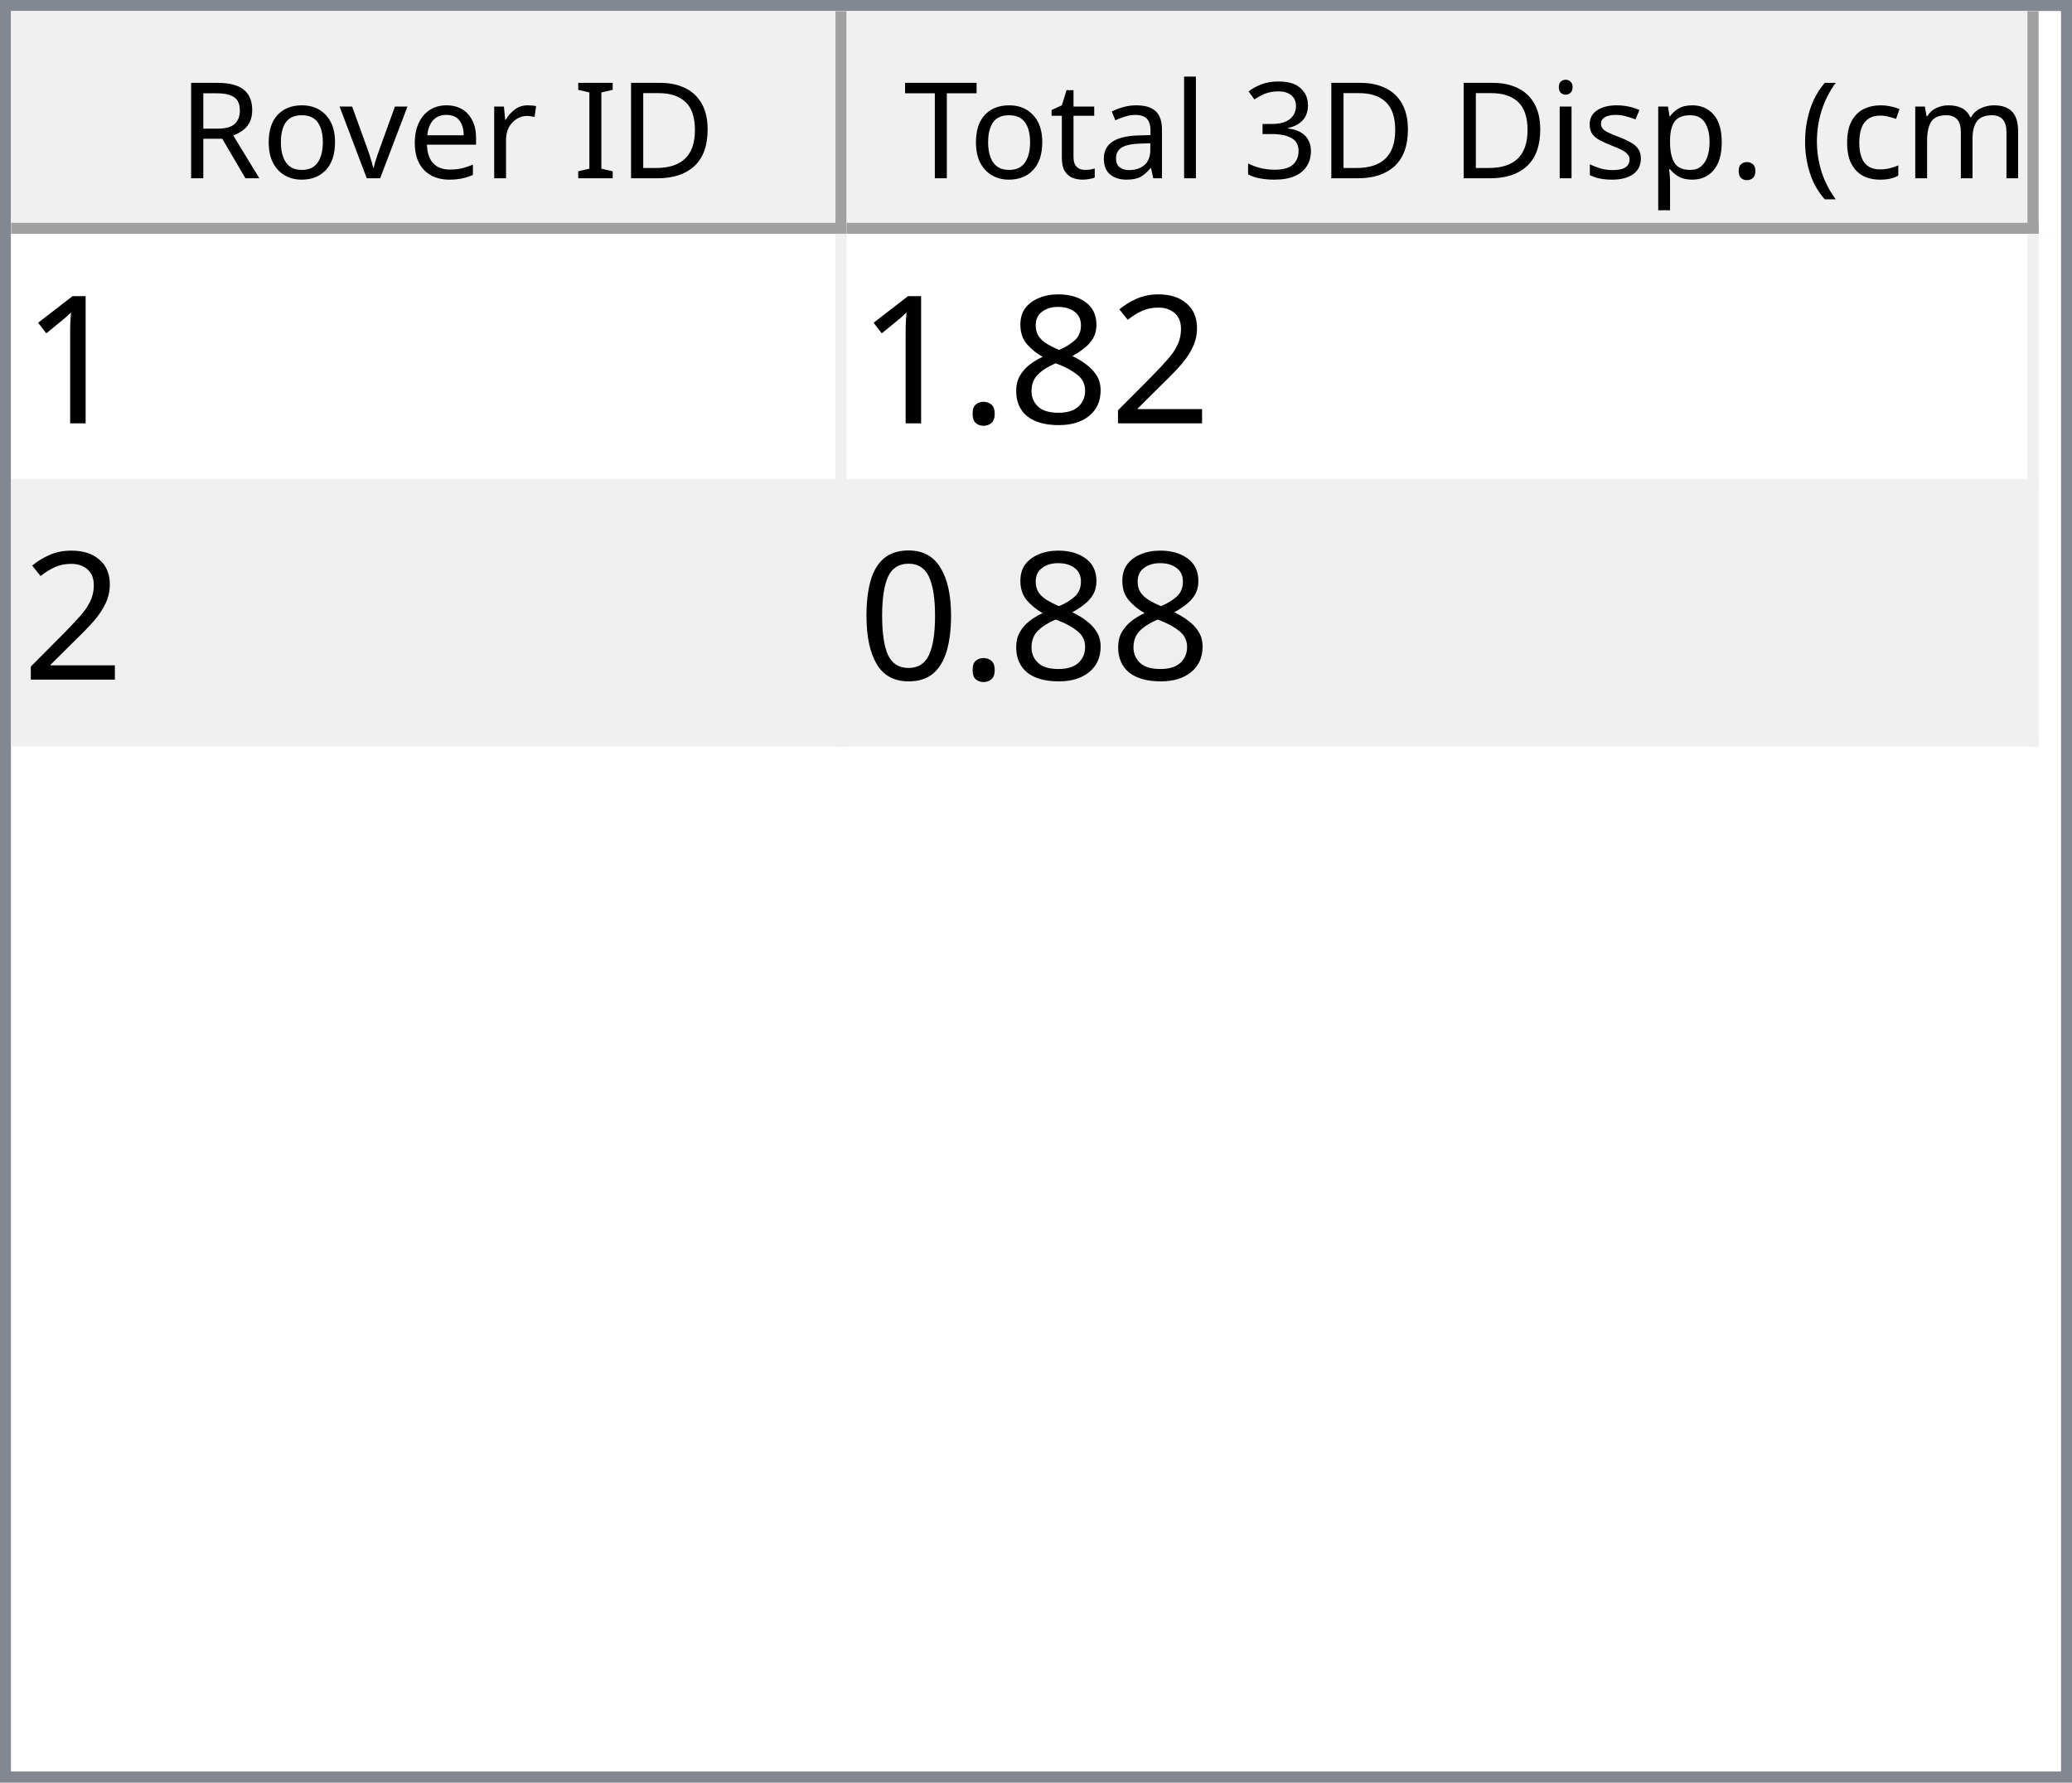
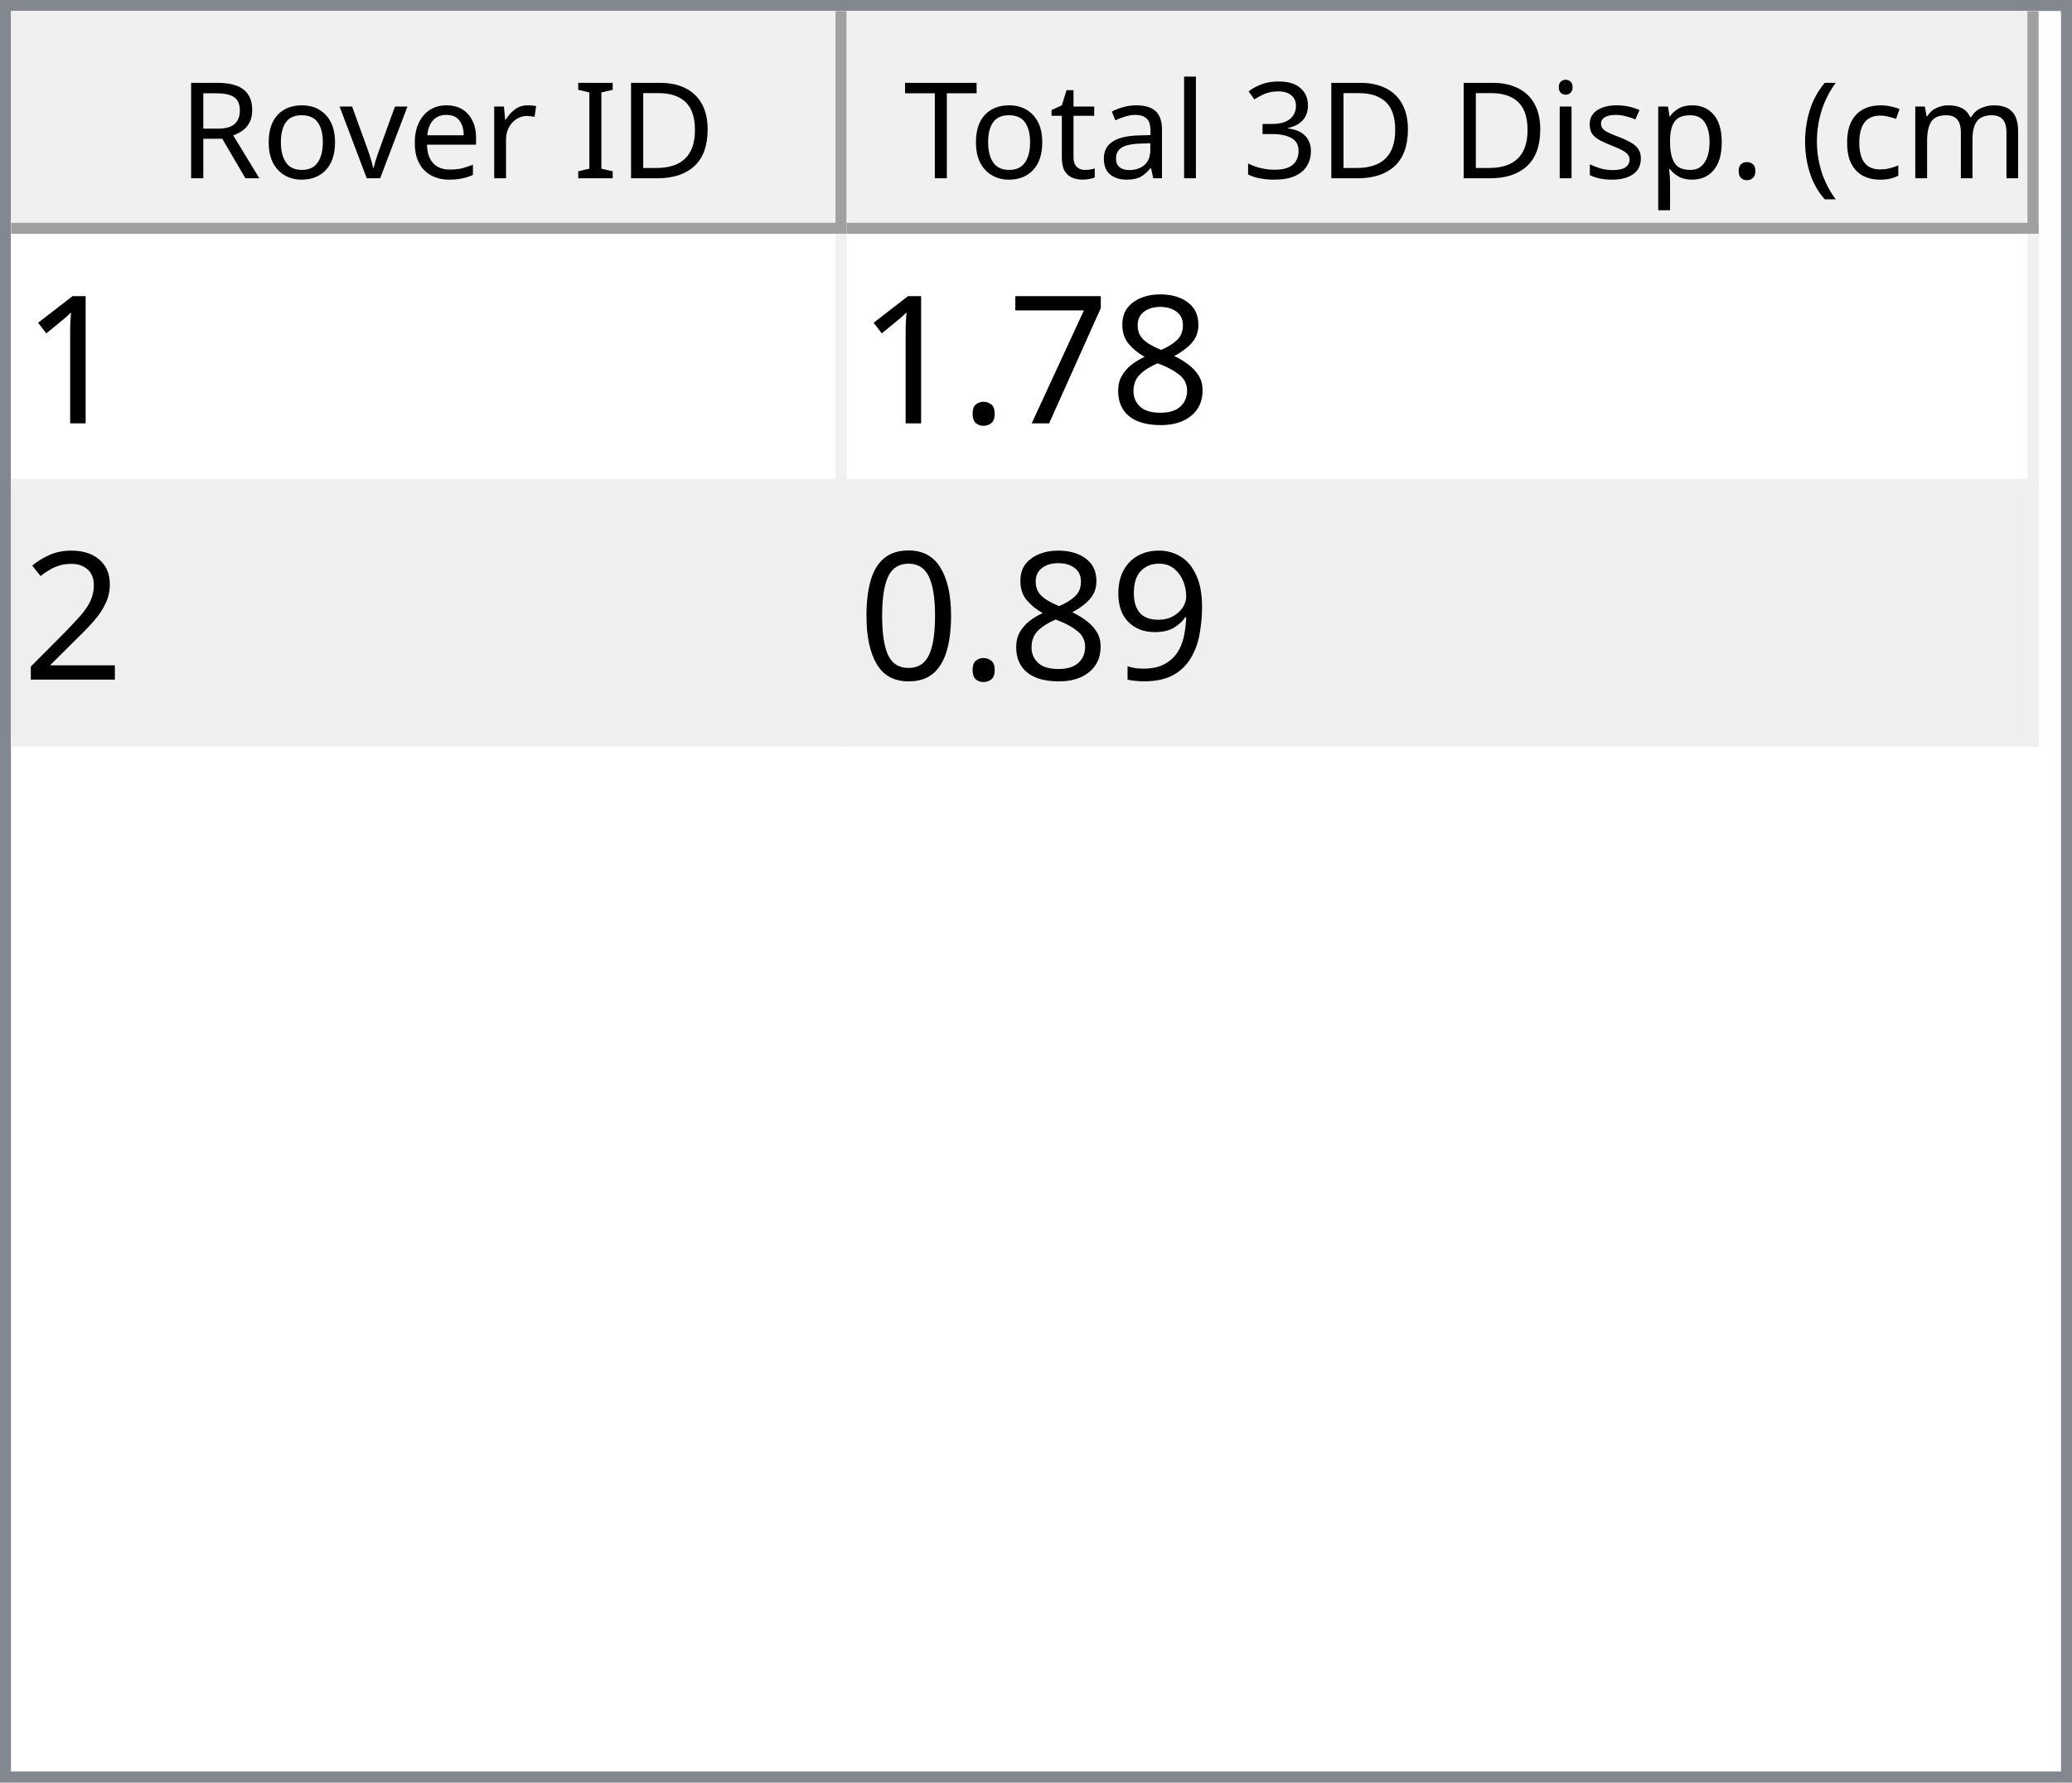
<svg xmlns="http://www.w3.org/2000/svg" style="fill-opacity:1; color-rendering:auto; color-interpolation:auto; text-rendering:auto; stroke:black; stroke-linecap:square; stroke-miterlimit:10; shape-rendering:auto; stroke-opacity:1; fill:black; stroke-dasharray:none; font-weight:normal; stroke-width:1; font-family:'Dialog'; font-style:normal; stroke-linejoin:miter; font-size:12px; stroke-dashoffset:0; image-rendering:auto;" width="186" height="160">
  <defs id="genericDefs" />
  <g>
    <defs id="defs1">
      <clipPath clipPathUnits="userSpaceOnUse" id="clipPath1">
        <path d="M0 0 L186 0 L186 160 L0 160 L0 0 Z" />
      </clipPath>
      <clipPath clipPathUnits="userSpaceOnUse" id="clipPath2">
        <path d="M0 0 L0 160 L186 160 L186 0 Z" />
      </clipPath>
      <clipPath clipPathUnits="userSpaceOnUse" id="clipPath3">
        <path d="M0 0 L0 20 L184 20 L184 0 Z" />
      </clipPath>
      <clipPath clipPathUnits="userSpaceOnUse" id="clipPath4">
        <path d="M0 0 L0 20 L75 20 L75 0 Z" />
      </clipPath>
      <clipPath clipPathUnits="userSpaceOnUse" id="clipPath5">
        <path d="M1 1 L1 19 L74 19 L74 1 Z" />
      </clipPath>
      <clipPath clipPathUnits="userSpaceOnUse" id="clipPath6">
        <path d="M0 0 L0 18 L73 18 L73 0 Z" />
      </clipPath>
      <clipPath clipPathUnits="userSpaceOnUse" id="clipPath7">
        <path d="M-0.5 -0.5 L-0.5 19.5 L74.5 19.5 L74.5 -0.5 Z" />
      </clipPath>
      <clipPath clipPathUnits="userSpaceOnUse" id="clipPath8">
        <path d="M0 0 L0 20 L107 20 L107 0 Z" />
      </clipPath>
      <clipPath clipPathUnits="userSpaceOnUse" id="clipPath9">
        <path d="M1 1 L1 19 L106 19 L106 1 Z" />
      </clipPath>
      <clipPath clipPathUnits="userSpaceOnUse" id="clipPath10">
        <path d="M0 0 L0 18 L105 18 L105 0 Z" />
      </clipPath>
      <clipPath clipPathUnits="userSpaceOnUse" id="clipPath11">
        <path d="M-0.5 -0.5 L-0.5 19.5 L106.5 19.5 L106.5 -0.5 Z" />
      </clipPath>
      <clipPath clipPathUnits="userSpaceOnUse" id="clipPath12">
        <path d="M0 0 L0 138 L184 138 L184 0 Z" />
      </clipPath>
      <clipPath clipPathUnits="userSpaceOnUse" id="clipPath13">
        <path d="M0 0 L0 46 L182 46 L182 0 Z" />
      </clipPath>
      <clipPath clipPathUnits="userSpaceOnUse" id="clipPath14">
        <path d="M-0.5 -0.5 L-0.5 45.5 L181.5 45.5 L181.5 -0.5 Z" />
      </clipPath>
      <clipPath clipPathUnits="userSpaceOnUse" id="clipPath15">
        <path d="M0 0 L0 22 L74 22 L74 0 Z" />
      </clipPath>
      <clipPath clipPathUnits="userSpaceOnUse" id="clipPath16">
        <path d="M0 0 L0 22 L106 22 L106 0 Z" />
      </clipPath>
      <font horiz-adv-x="64.551" id="font1">
        <font-face ascent="107.91" descent="25.098" units-per-em="100" style="font-style:normal; font-family:Segoe UI; font-weight:normal;" />
        <missing-glyph horiz-adv-x="64.551" d="M8.109 0 L8.109 68.266 L56.453 68.266 L56.453 0 L8.109 0 ZM15.328 7.234 L49.219 7.234 L49.219 61.031 L15.328 61.031 L15.328 7.234 Z" />
        <glyph unicode="D" horiz-adv-x="70.117" d="M9.188 0 L9.188 70.016 L28.516 70.016 Q65.531 70.016 65.531 35.891 Q65.531 19.672 55.25 9.836 Q44.969 0 27.734 0 L9.188 0 ZM17.391 62.594 L17.391 7.422 L27.828 7.422 Q41.609 7.422 49.273 14.797 Q56.938 22.172 56.938 35.688 Q56.938 62.594 28.328 62.594 L17.391 62.594 Z" />
        <glyph unicode="I" horiz-adv-x="26.611" d="M17.391 0 L9.188 0 L9.188 70.016 L17.391 70.016 L17.391 0 Z" />
        <glyph unicode=" " horiz-adv-x="27.393" d="" />
        <glyph unicode="r" horiz-adv-x="34.766" d="M34.188 41.891 Q32.078 43.5 28.125 43.5 Q23 43.5 19.555 38.672 Q16.109 33.844 16.109 25.484 L16.109 0 L8.109 0 L8.109 50 L16.109 50 L16.109 39.703 L16.312 39.703 Q18.016 44.969 21.531 47.922 Q25.047 50.875 29.391 50.875 Q32.516 50.875 34.188 50.203 L34.188 41.891 Z" />
        <glyph unicode="e" horiz-adv-x="52.295" d="M48.297 23 L12.984 23 Q13.188 14.656 17.484 10.109 Q21.781 5.562 29.297 5.562 Q37.75 5.562 44.828 11.141 L44.828 3.609 Q38.234 -1.172 27.391 -1.172 Q16.797 -1.172 10.742 5.641 Q4.688 12.453 4.688 24.812 Q4.688 36.469 11.305 43.82 Q17.922 51.172 27.734 51.172 Q37.547 51.172 42.922 44.828 Q48.297 38.484 48.297 27.203 L48.297 23 ZM40.094 29.781 Q40.047 36.719 36.75 40.578 Q33.453 44.438 27.594 44.438 Q21.922 44.438 17.969 40.383 Q14.016 36.328 13.094 29.781 L40.094 29.781 Z" />
        <glyph unicode="v" horiz-adv-x="47.9" d="M47.406 50 L27.484 0 L19.625 0 L0.688 50 L9.469 50 L22.172 13.672 Q23.578 9.672 23.922 6.688 L24.125 6.688 Q24.609 10.453 25.688 13.484 L38.969 50 L47.406 50 Z" />
        <glyph unicode="o" horiz-adv-x="58.594" d="M29 -1.172 Q17.922 -1.172 11.305 5.836 Q4.688 12.844 4.688 24.422 Q4.688 37.016 11.57 44.094 Q18.453 51.172 30.172 51.172 Q41.359 51.172 47.633 44.289 Q53.906 37.406 53.906 25.203 Q53.906 13.234 47.141 6.031 Q40.375 -1.172 29 -1.172 ZM29.594 44.438 Q21.875 44.438 17.383 39.188 Q12.891 33.938 12.891 24.703 Q12.891 15.828 17.43 10.695 Q21.969 5.562 29.594 5.562 Q37.359 5.562 41.531 10.594 Q45.703 15.625 45.703 24.906 Q45.703 34.281 41.531 39.359 Q37.359 44.438 29.594 44.438 Z" />
        <glyph unicode="R" horiz-adv-x="59.814" d="M59.375 0 L49.609 0 L37.891 19.625 Q36.281 22.359 34.766 24.289 Q33.25 26.219 31.664 27.438 Q30.078 28.656 28.25 29.219 Q26.422 29.781 24.125 29.781 L17.391 29.781 L17.391 0 L9.188 0 L9.188 70.016 L30.078 70.016 Q34.672 70.016 38.555 68.867 Q42.438 67.719 45.289 65.375 Q48.141 63.031 49.758 59.547 Q51.375 56.062 51.375 51.375 Q51.375 47.703 50.273 44.656 Q49.172 41.609 47.148 39.211 Q45.125 36.812 42.266 35.133 Q39.406 33.453 35.844 32.516 L35.844 32.328 Q37.594 31.547 38.891 30.547 Q40.188 29.547 41.359 28.18 Q42.531 26.812 43.68 25.078 Q44.828 23.344 46.234 21.047 L59.375 0 ZM17.391 62.594 L17.391 37.203 L28.516 37.203 Q31.594 37.203 34.203 38.133 Q36.812 39.062 38.719 40.797 Q40.625 42.531 41.703 45.047 Q42.781 47.562 42.781 50.688 Q42.781 56.297 39.141 59.445 Q35.5 62.594 28.609 62.594 L17.391 62.594 Z" />
        <glyph unicode=")" horiz-adv-x="30.176" d="M8.297 -15.922 L1.172 -15.922 Q16.406 2.344 16.406 26.812 Q16.406 51.469 1.078 70.016 L8.297 70.016 Q23.531 52.156 23.531 26.703 Q23.531 1.375 8.297 -15.922 Z" />
        <glyph unicode="m" horiz-adv-x="86.133" d="M79.109 0 L71.094 0 L71.094 28.719 Q71.094 37.016 68.531 40.727 Q65.969 44.438 59.906 44.438 Q54.781 44.438 51.195 39.75 Q47.609 35.062 47.609 28.516 L47.609 0 L39.594 0 L39.594 29.688 Q39.594 44.438 28.219 44.438 Q22.953 44.438 19.531 40.016 Q16.109 35.594 16.109 28.516 L16.109 0 L8.109 0 L8.109 50 L16.109 50 L16.109 42.094 L16.312 42.094 Q21.625 51.172 31.844 51.172 Q36.969 51.172 40.773 48.312 Q44.578 45.453 46 40.828 Q51.562 51.172 62.594 51.172 Q79.109 51.172 79.109 30.812 L79.109 0 Z" />
        <glyph unicode="c" horiz-adv-x="46.191" d="M42.188 2.297 Q36.422 -1.172 28.516 -1.172 Q17.828 -1.172 11.258 5.789 Q4.688 12.75 4.688 23.828 Q4.688 36.188 11.766 43.68 Q18.844 51.172 30.672 51.172 Q37.25 51.172 42.281 48.734 L42.281 40.531 Q36.719 44.438 30.375 44.438 Q22.703 44.438 17.797 38.945 Q12.891 33.453 12.891 24.516 Q12.891 15.719 17.508 10.641 Q22.125 5.562 29.891 5.562 Q36.422 5.562 42.188 9.906 L42.188 2.297 Z" />
        <glyph unicode="(" horiz-adv-x="30.176" d="M29.109 -15.922 L21.969 -15.922 Q6.844 1.375 6.844 26.703 Q6.844 52.156 21.969 70.016 L29.203 70.016 Q13.875 51.469 13.875 26.812 Q13.875 2.344 29.109 -15.922 Z" />
        <glyph unicode="." horiz-adv-x="21.68" d="M10.891 -1.078 Q8.641 -1.078 7.055 0.539 Q5.469 2.156 5.469 4.391 Q5.469 6.641 7.055 8.273 Q8.641 9.906 10.891 9.906 Q13.188 9.906 14.797 8.273 Q16.406 6.641 16.406 4.391 Q16.406 2.156 14.797 0.539 Q13.188 -1.078 10.891 -1.078 Z" />
        <glyph unicode="p" horiz-adv-x="58.789" d="M16.312 7.234 L16.109 7.234 L16.109 -23 L8.109 -23 L8.109 50 L16.109 50 L16.109 41.219 L16.312 41.219 Q22.219 51.172 33.594 51.172 Q43.266 51.172 48.688 44.461 Q54.109 37.75 54.109 26.469 Q54.109 13.922 48 6.375 Q41.891 -1.172 31.297 -1.172 Q21.578 -1.172 16.312 7.234 ZM16.109 27.391 L16.109 20.406 Q16.109 14.203 20.141 9.883 Q24.172 5.562 30.375 5.562 Q37.641 5.562 41.773 11.133 Q45.906 16.703 45.906 26.609 Q45.906 34.969 42.047 39.703 Q38.188 44.438 31.594 44.438 Q24.609 44.438 20.359 39.578 Q16.109 34.719 16.109 27.391 Z" />
        <glyph unicode="s" horiz-adv-x="42.432" d="M5.078 1.812 L5.078 10.406 Q11.625 5.562 19.484 5.562 Q30.031 5.562 30.031 12.594 Q30.031 14.594 29.125 15.992 Q28.219 17.391 26.68 18.461 Q25.141 19.531 23.07 20.383 Q21 21.234 18.609 22.172 Q15.281 23.484 12.766 24.828 Q10.25 26.172 8.57 27.859 Q6.891 29.547 6.031 31.695 Q5.172 33.844 5.172 36.719 Q5.172 40.234 6.789 42.945 Q8.406 45.656 11.086 47.484 Q13.766 49.312 17.211 50.242 Q20.656 51.172 24.312 51.172 Q30.812 51.172 35.938 48.922 L35.938 40.828 Q30.422 44.438 23.25 44.438 Q21 44.438 19.195 43.922 Q17.391 43.406 16.094 42.477 Q14.797 41.547 14.086 40.258 Q13.375 38.969 13.375 37.406 Q13.375 35.453 14.086 34.133 Q14.797 32.812 16.164 31.789 Q17.531 30.766 19.484 29.938 Q21.438 29.109 23.922 28.125 Q27.25 26.859 29.883 25.516 Q32.516 24.172 34.375 22.484 Q36.234 20.797 37.234 18.602 Q38.234 16.406 38.234 13.375 Q38.234 9.672 36.602 6.938 Q34.969 4.203 32.234 2.398 Q29.5 0.594 25.93 -0.289 Q22.359 -1.172 18.453 -1.172 Q10.75 -1.172 5.078 1.812 Z" />
        <glyph unicode="i" horiz-adv-x="24.219" d="M12.203 62.703 Q10.062 62.703 8.547 64.164 Q7.031 65.625 7.031 67.875 Q7.031 70.125 8.547 71.609 Q10.062 73.094 12.203 73.094 Q14.406 73.094 15.945 71.609 Q17.484 70.125 17.484 67.875 Q17.484 65.719 15.945 64.211 Q14.406 62.703 12.203 62.703 ZM16.109 0 L8.109 0 L8.109 50 L16.109 50 L16.109 0 Z" />
        <glyph unicode="3" horiz-adv-x="53.906" d="M46.531 19.828 Q46.531 15.094 44.75 11.211 Q42.969 7.328 39.719 4.57 Q36.469 1.812 31.93 0.297 Q27.391 -1.219 21.922 -1.219 Q11.922 -1.219 6 2.594 L6 11.188 Q13.094 5.609 22.219 5.609 Q25.875 5.609 28.828 6.539 Q31.781 7.469 33.906 9.227 Q36.031 10.984 37.18 13.477 Q38.328 15.969 38.328 19.094 Q38.328 32.812 18.797 32.812 L12.984 32.812 L12.984 39.594 L18.5 39.594 Q35.797 39.594 35.797 52.484 Q35.797 64.406 22.609 64.406 Q15.188 64.406 8.688 59.422 L8.688 67.188 Q15.375 71.188 24.609 71.188 Q29 71.188 32.57 69.969 Q36.141 68.75 38.68 66.555 Q41.219 64.359 42.609 61.281 Q44 58.203 44 54.5 Q44 40.672 30.031 36.719 L30.031 36.531 Q33.594 36.141 36.625 34.797 Q39.656 33.453 41.852 31.305 Q44.047 29.156 45.289 26.25 Q46.531 23.344 46.531 19.828 Z" />
        <glyph unicode="l" horiz-adv-x="24.219" d="M16.109 0 L8.109 0 L8.109 74.031 L16.109 74.031 L16.109 0 Z" />
        <glyph unicode="a" horiz-adv-x="50.879" d="M43.891 0 L35.891 0 L35.891 7.812 L35.688 7.812 Q30.469 -1.172 20.312 -1.172 Q12.844 -1.172 8.617 2.781 Q4.391 6.734 4.391 13.281 Q4.391 27.297 20.906 29.594 L35.891 31.688 Q35.891 44.438 25.594 44.438 Q16.547 44.438 9.281 38.281 L9.281 46.484 Q16.656 51.172 26.266 51.172 Q43.891 51.172 43.891 32.516 L43.891 0 ZM35.891 25.297 L23.828 23.641 Q18.266 22.859 15.43 20.875 Q12.594 18.891 12.594 13.875 Q12.594 10.203 15.211 7.883 Q17.828 5.562 22.172 5.562 Q28.125 5.562 32.008 9.742 Q35.891 13.922 35.891 20.312 L35.891 25.297 Z" />
        <glyph unicode="t" horiz-adv-x="33.887" d="M31.297 0.484 Q28.469 -1.078 23.828 -1.078 Q10.688 -1.078 10.688 13.578 L10.688 43.172 L2.094 43.172 L2.094 50 L10.688 50 L10.688 62.203 L18.703 64.797 L18.703 50 L31.297 50 L31.297 43.172 L18.703 43.172 L18.703 14.984 Q18.703 9.969 20.414 7.82 Q22.125 5.672 26.078 5.672 Q29.109 5.672 31.297 7.328 L31.297 0.484 Z" />
        <glyph unicode="T" horiz-adv-x="52.393" d="M50.594 62.594 L30.375 62.594 L30.375 0 L22.172 0 L22.172 62.594 L2 62.594 L2 70.016 L50.594 70.016 L50.594 62.594 Z" />
      </font>
      <font horiz-adv-x="75.0" id="font2">
        <font-face ascent="100.537" descent="21.973" units-per-em="100" style="font-style:normal; font-family:sans-serif; font-weight:normal;" />
        <missing-glyph horiz-adv-x="75.0" d="M12.5 0 L12.5 62.5 L62.5 62.5 L62.5 0 L12.5 0 ZM14.062 1.562 L60.938 1.562 L60.938 60.938 L14.062 60.938 L14.062 1.562 Z" />
        <glyph unicode="1" horiz-adv-x="55.615" d="M37.25 0 L28.469 0 L28.469 56 Q25.297 52.984 20.141 49.953 Q14.984 46.922 10.891 45.406 L10.891 53.906 Q18.266 57.375 23.781 62.305 Q29.297 67.234 31.594 71.875 L37.25 71.875 L37.25 0 Z" />
+         <glyph unicode="8" horiz-adv-x="55.615" d="M17.672 38.812 Q12.203 40.828 9.57 44.539 Q6.938 48.25 6.938 53.422 Q6.938 61.234 12.555 66.555 Q18.172 71.875 27.484 71.875 Q36.859 71.875 42.578 66.43 Q48.297 60.984 48.297 53.172 Q48.297 48.188 45.68 44.508 Q43.062 40.828 37.75 38.812 Q44.344 36.672 47.781 31.883 Q51.219 27.094 51.219 20.453 Q51.219 11.281 44.727 5.031 Q38.234 -1.219 27.641 -1.219 Q17.047 -1.219 10.547 5.055 Q4.047 11.328 4.047 20.703 Q4.047 27.688 7.594 32.398 Q11.141 37.109 17.672 38.812 ZM15.922 53.719 Q15.922 48.641 19.195 45.414 Q22.469 42.188 27.688 42.188 Q32.766 42.188 36.016 45.383 Q39.266 48.578 39.266 53.219 Q39.266 58.062 35.914 61.359 Q32.562 64.656 27.594 64.656 Q22.562 64.656 19.242 61.43 Q15.922 58.203 15.922 53.719 ZM13.094 20.656 Q13.094 16.891 14.875 13.375 Q16.656 9.859 20.172 7.93 Q23.688 6 27.734 6 Q34.031 6 38.133 10.055 Q42.234 14.109 42.234 20.359 Q42.234 26.703 38.016 30.859 Q33.797 35.016 27.438 35.016 Q21.234 35.016 17.164 30.914 Q13.094 26.812 13.094 20.656 Z" />
+         <glyph unicode="7" horiz-adv-x="55.615" d="M4.734 62.203 L4.734 70.656 L51.078 70.656 L51.078 63.812 Q44.234 56.547 37.523 44.484 Q30.812 32.422 27.156 19.672 Q24.516 10.688 23.781 0 L14.75 0 Q14.891 8.453 18.062 20.414 Q21.234 32.375 27.172 43.484 Q33.109 54.594 39.797 62.203 L4.734 62.203 Z" />
+         <glyph unicode="." horiz-adv-x="27.783" d="M9.078 0 L9.078 10.016 L19.094 10.016 L19.094 0 L9.078 0 Z" />
        <glyph unicode="2" horiz-adv-x="55.615" d="M50.344 8.453 L50.344 0 L3.031 0 Q2.938 3.172 4.047 6.109 Q5.859 10.938 9.836 15.625 Q13.812 20.312 21.344 26.469 Q33.016 36.031 37.117 41.625 Q41.219 47.219 41.219 52.203 Q41.219 57.422 37.477 61.008 Q33.734 64.594 27.734 64.594 Q21.391 64.594 17.578 60.789 Q13.766 56.984 13.719 50.25 L4.688 51.172 Q5.609 61.281 11.664 66.578 Q17.719 71.875 27.938 71.875 Q38.234 71.875 44.242 66.164 Q50.25 60.453 50.25 52 Q50.25 47.703 48.492 43.555 Q46.734 39.406 42.656 34.812 Q38.578 30.219 29.109 22.219 Q21.188 15.578 18.945 13.211 Q16.703 10.844 15.234 8.453 L50.344 8.453 Z" />
-         <glyph unicode="8" horiz-adv-x="55.615" d="M17.672 38.812 Q12.203 40.828 9.57 44.539 Q6.938 48.25 6.938 53.422 Q6.938 61.234 12.555 66.555 Q18.172 71.875 27.484 71.875 Q36.859 71.875 42.578 66.43 Q48.297 60.984 48.297 53.172 Q48.297 48.188 45.68 44.508 Q43.062 40.828 37.75 38.812 Q44.344 36.672 47.781 31.883 Q51.219 27.094 51.219 20.453 Q51.219 11.281 44.727 5.031 Q38.234 -1.219 27.641 -1.219 Q17.047 -1.219 10.547 5.055 Q4.047 11.328 4.047 20.703 Q4.047 27.688 7.594 32.398 Q11.141 37.109 17.672 38.812 ZM15.922 53.719 Q15.922 48.641 19.195 45.414 Q22.469 42.188 27.688 42.188 Q32.766 42.188 36.016 45.383 Q39.266 48.578 39.266 53.219 Q39.266 58.062 35.914 61.359 Q32.562 64.656 27.594 64.656 Q22.562 64.656 19.242 61.43 Q15.922 58.203 15.922 53.719 ZM13.094 20.656 Q13.094 16.891 14.875 13.375 Q16.656 9.859 20.172 7.93 Q23.688 6 27.734 6 Q34.031 6 38.133 10.055 Q42.234 14.109 42.234 20.359 Q42.234 26.703 38.016 30.859 Q33.797 35.016 27.438 35.016 Q21.234 35.016 17.164 30.914 Q13.094 26.812 13.094 20.656 Z" />
-         <glyph unicode="." horiz-adv-x="27.783" d="M9.078 0 L9.078 10.016 L19.094 10.016 L19.094 0 L9.078 0 Z" />
+         <glyph unicode="9" horiz-adv-x="55.615" d="M5.469 16.547 L13.922 17.328 Q14.984 11.375 18.016 8.688 Q21.047 6 25.781 6 Q29.828 6 32.883 7.859 Q35.938 9.719 37.891 12.82 Q39.844 15.922 41.164 21.195 Q42.484 26.469 42.484 31.938 Q42.484 32.516 42.438 33.688 Q39.797 29.5 35.234 26.883 Q30.672 24.266 25.344 24.266 Q16.453 24.266 10.305 30.711 Q4.156 37.156 4.156 47.703 Q4.156 58.594 10.578 65.234 Q17 71.875 26.656 71.875 Q33.641 71.875 39.43 68.117 Q45.219 64.359 48.219 57.398 Q51.219 50.438 51.219 37.25 Q51.219 23.531 48.242 15.406 Q45.266 7.281 39.383 3.031 Q33.5 -1.219 25.594 -1.219 Q17.188 -1.219 11.867 3.445 Q6.547 8.109 5.469 16.547 ZM41.453 48.141 Q41.453 55.719 37.43 60.156 Q33.406 64.594 27.734 64.594 Q21.875 64.594 17.531 59.812 Q13.188 55.031 13.188 47.406 Q13.188 40.578 17.312 36.305 Q21.438 32.031 27.484 32.031 Q33.594 32.031 37.523 36.305 Q41.453 40.578 41.453 48.141 Z" />
        <glyph unicode="0" horiz-adv-x="55.615" d="M4.156 35.297 Q4.156 48 6.766 55.742 Q9.375 63.484 14.523 67.68 Q19.672 71.875 27.484 71.875 Q33.25 71.875 37.594 69.555 Q41.938 67.234 44.773 62.867 Q47.609 58.5 49.219 52.227 Q50.828 45.953 50.828 35.297 Q50.828 22.703 48.242 14.969 Q45.656 7.234 40.508 3.008 Q35.359 -1.219 27.484 -1.219 Q17.141 -1.219 11.234 6.203 Q4.156 15.141 4.156 35.297 ZM13.188 35.297 Q13.188 17.672 17.312 11.836 Q21.438 6 27.484 6 Q33.547 6 37.672 11.859 Q41.797 17.719 41.797 35.297 Q41.797 52.984 37.672 58.789 Q33.547 64.594 27.391 64.594 Q21.344 64.594 17.719 59.469 Q13.188 52.938 13.188 35.297 Z" />
      </font>
    </defs>
    <g style="fill:white; stroke:white;">
      <rect x="0" y="0" width="186" style="clip-path:url(#clipPath1); stroke:none;" height="160" />
    </g>
    <g style="fill:white; text-rendering:optimizeSpeed; color-rendering:optimizeSpeed; image-rendering:optimizeSpeed; shape-rendering:crispEdges; stroke:white; color-interpolation:sRGB;">
      <rect x="0" width="186" height="160" y="0" style="stroke:none;" />
      <path style="stroke:none;" d="M0 160 L186 160 L186 0 L0 0 Z" />
    </g>
    <g style="fill:rgb(240,240,240); font-family:'Segoe UI'; stroke:rgb(240,240,240);">
      <rect x="0" y="0" width="186" style="clip-path:url(#clipPath2); stroke:none;" height="160" />
    </g>
    <g style="fill:rgb(130,135,144); font-family:'Segoe UI'; stroke:rgb(130,135,144);">
      <path d="M0 0 L186 0 L186 160 L0 160 L0 0 ZM1 1 L185 1 L185 159 L1 159 L1 1 Z" style="fill-rule:evenodd; clip-path:url(#clipPath2); stroke:none;" />
    </g>
    <g style="fill:white; font-family:'Segoe UI'; stroke:white;" transform="translate(1,1)">
      <rect x="0" y="0" width="184" style="clip-path:url(#clipPath3); stroke:none;" height="20" />
    </g>
    <g style="fill:rgb(240,240,240); font-family:'Segoe UI'; stroke:rgb(240,240,240);" transform="translate(1,1)">
      <rect x="0" y="0" width="75" style="clip-path:url(#clipPath4); stroke:none;" height="20" />
    </g>
    <g style="font-family:'Segoe UI';" transform="translate(2,2)">
      <text x="14" xml:space="preserve" y="14" style="clip-path:url(#clipPath6); stroke:none;">Rover ID</text>
    </g>
    <g style="fill:rgb(160,160,160); font-family:'Segoe UI'; stroke:rgb(160,160,160); stroke-linejoin:bevel;" transform="translate(1.5,1.5)">
      <line x1="74" x2="74" y1="0" style="fill:none; clip-path:url(#clipPath7);" y2="19" />
    </g>
    <g style="fill:rgb(160,160,160); font-family:'Segoe UI'; stroke:rgb(160,160,160); stroke-linejoin:bevel;" transform="matrix(1,0,0,1,1,1) translate(0.5,0.5)">
      <line x1="0" x2="74" y1="19" style="fill:none; clip-path:url(#clipPath7);" y2="19" />
    </g>
    <g style="fill:rgb(240,240,240); font-family:'Segoe UI'; stroke:rgb(240,240,240);" transform="translate(76,1)">
      <rect x="0" y="0" width="107" style="clip-path:url(#clipPath8); stroke:none;" height="20" />
    </g>
    <g style="font-family:'Segoe UI';" transform="translate(77,2)">
      <text x="1" xml:space="preserve" y="14" style="clip-path:url(#clipPath10); stroke:none;"> Total 3D Disp. (cm)</text>
    </g>
    <g style="fill:rgb(160,160,160); font-family:'Segoe UI'; stroke:rgb(160,160,160); stroke-linejoin:bevel;" transform="translate(76.5,1.5)">
      <line x1="106" x2="106" y1="0" style="fill:none; clip-path:url(#clipPath11);" y2="19" />
    </g>
    <g style="fill:rgb(160,160,160); font-family:'Segoe UI'; stroke:rgb(160,160,160); stroke-linejoin:bevel;" transform="matrix(1,0,0,1,76,1) translate(0.5,0.5)">
      <line x1="0" x2="106" y1="19" style="fill:none; clip-path:url(#clipPath11);" y2="19" />
    </g>
    <g style="fill:white; font-family:'Segoe UI'; stroke:white;" transform="translate(1,21)">
      <rect x="0" y="0" width="184" style="clip-path:url(#clipPath12); stroke:none;" height="138" />
    </g>
    <g style="fill:rgb(240,240,240); font-size:16px; font-family:sans-serif; stroke:rgb(240,240,240);" transform="translate(1,21)">
      <rect x="0" y="0" width="182" style="clip-path:url(#clipPath13); stroke:none;" height="46" />
      <line transform="translate(0.5,0.5)" x1="0" x2="181" y1="22" style="clip-path:url(#clipPath14); fill:none; stroke-linejoin:bevel;" y2="22" />
    </g>
    <g transform="matrix(1,0,0,1,1,21) translate(0.5,0.5)" style="fill:rgb(240,240,240); font-size:16px; font-family:sans-serif; stroke:rgb(240,240,240); stroke-linejoin:bevel;">
      <line x1="0" x2="181" y1="45" style="fill:none; clip-path:url(#clipPath14);" y2="45" />
    </g>
    <g transform="matrix(1,0,0,1,1,21) translate(0.5,0.5)" style="fill:rgb(240,240,240); font-size:16px; font-family:sans-serif; stroke:rgb(240,240,240); stroke-linejoin:bevel;">
      <line x1="74" x2="74" y1="0" style="fill:none; clip-path:url(#clipPath14);" y2="45" />
    </g>
    <g transform="matrix(1,0,0,1,1,21) translate(0.5,0.5)" style="fill:rgb(240,240,240); font-size:16px; font-family:sans-serif; stroke:rgb(240,240,240); stroke-linejoin:bevel;">
      <line x1="181" x2="181" y1="0" style="fill:none; clip-path:url(#clipPath14);" y2="45" />
    </g>
    <g style="fill:white; font-size:16px; font-family:sans-serif; stroke:white;" transform="matrix(1,0,0,1,1,21)">
      <rect x="0" y="0" width="74" style="clip-path:url(#clipPath15); stroke:none;" height="22" />
      <text x="1" y="17" style="fill:black; clip-path:url(#clipPath15); stroke:none;" xml:space="preserve">1</text>
    </g>
    <g style="fill:white; font-size:16px; font-family:sans-serif; stroke:white;" transform="matrix(1,0,0,1,1,21) translate(75,0)">
      <rect x="0" y="0" width="106" style="clip-path:url(#clipPath16); stroke:none;" height="22" />
-       <text x="1" y="17" style="fill:black; clip-path:url(#clipPath16); stroke:none;" xml:space="preserve">1.82</text>
+       <text x="1" y="17" style="fill:black; clip-path:url(#clipPath16); stroke:none;" xml:space="preserve">1.78</text>
    </g>
    <g style="fill:rgb(239,239,239); font-size:16px; font-family:sans-serif; stroke:rgb(239,239,239);" transform="matrix(1,0,0,1,1,21) translate(0,23)">
      <rect x="0" y="0" width="74" style="clip-path:url(#clipPath15); stroke:none;" height="22" />
      <text x="1" y="17" style="fill:black; clip-path:url(#clipPath15); stroke:none;" xml:space="preserve">2</text>
    </g>
    <g style="fill:rgb(239,239,239); font-size:16px; font-family:sans-serif; stroke:rgb(239,239,239);" transform="matrix(1,0,0,1,1,21) translate(75,23)">
      <rect x="0" y="0" width="106" style="clip-path:url(#clipPath16); stroke:none;" height="22" />
-       <text x="1" y="17" style="fill:black; clip-path:url(#clipPath16); stroke:none;" xml:space="preserve">0.88</text>
+       <text x="1" y="17" style="fill:black; clip-path:url(#clipPath16); stroke:none;" xml:space="preserve">0.89</text>
    </g>
  </g>
</svg>
